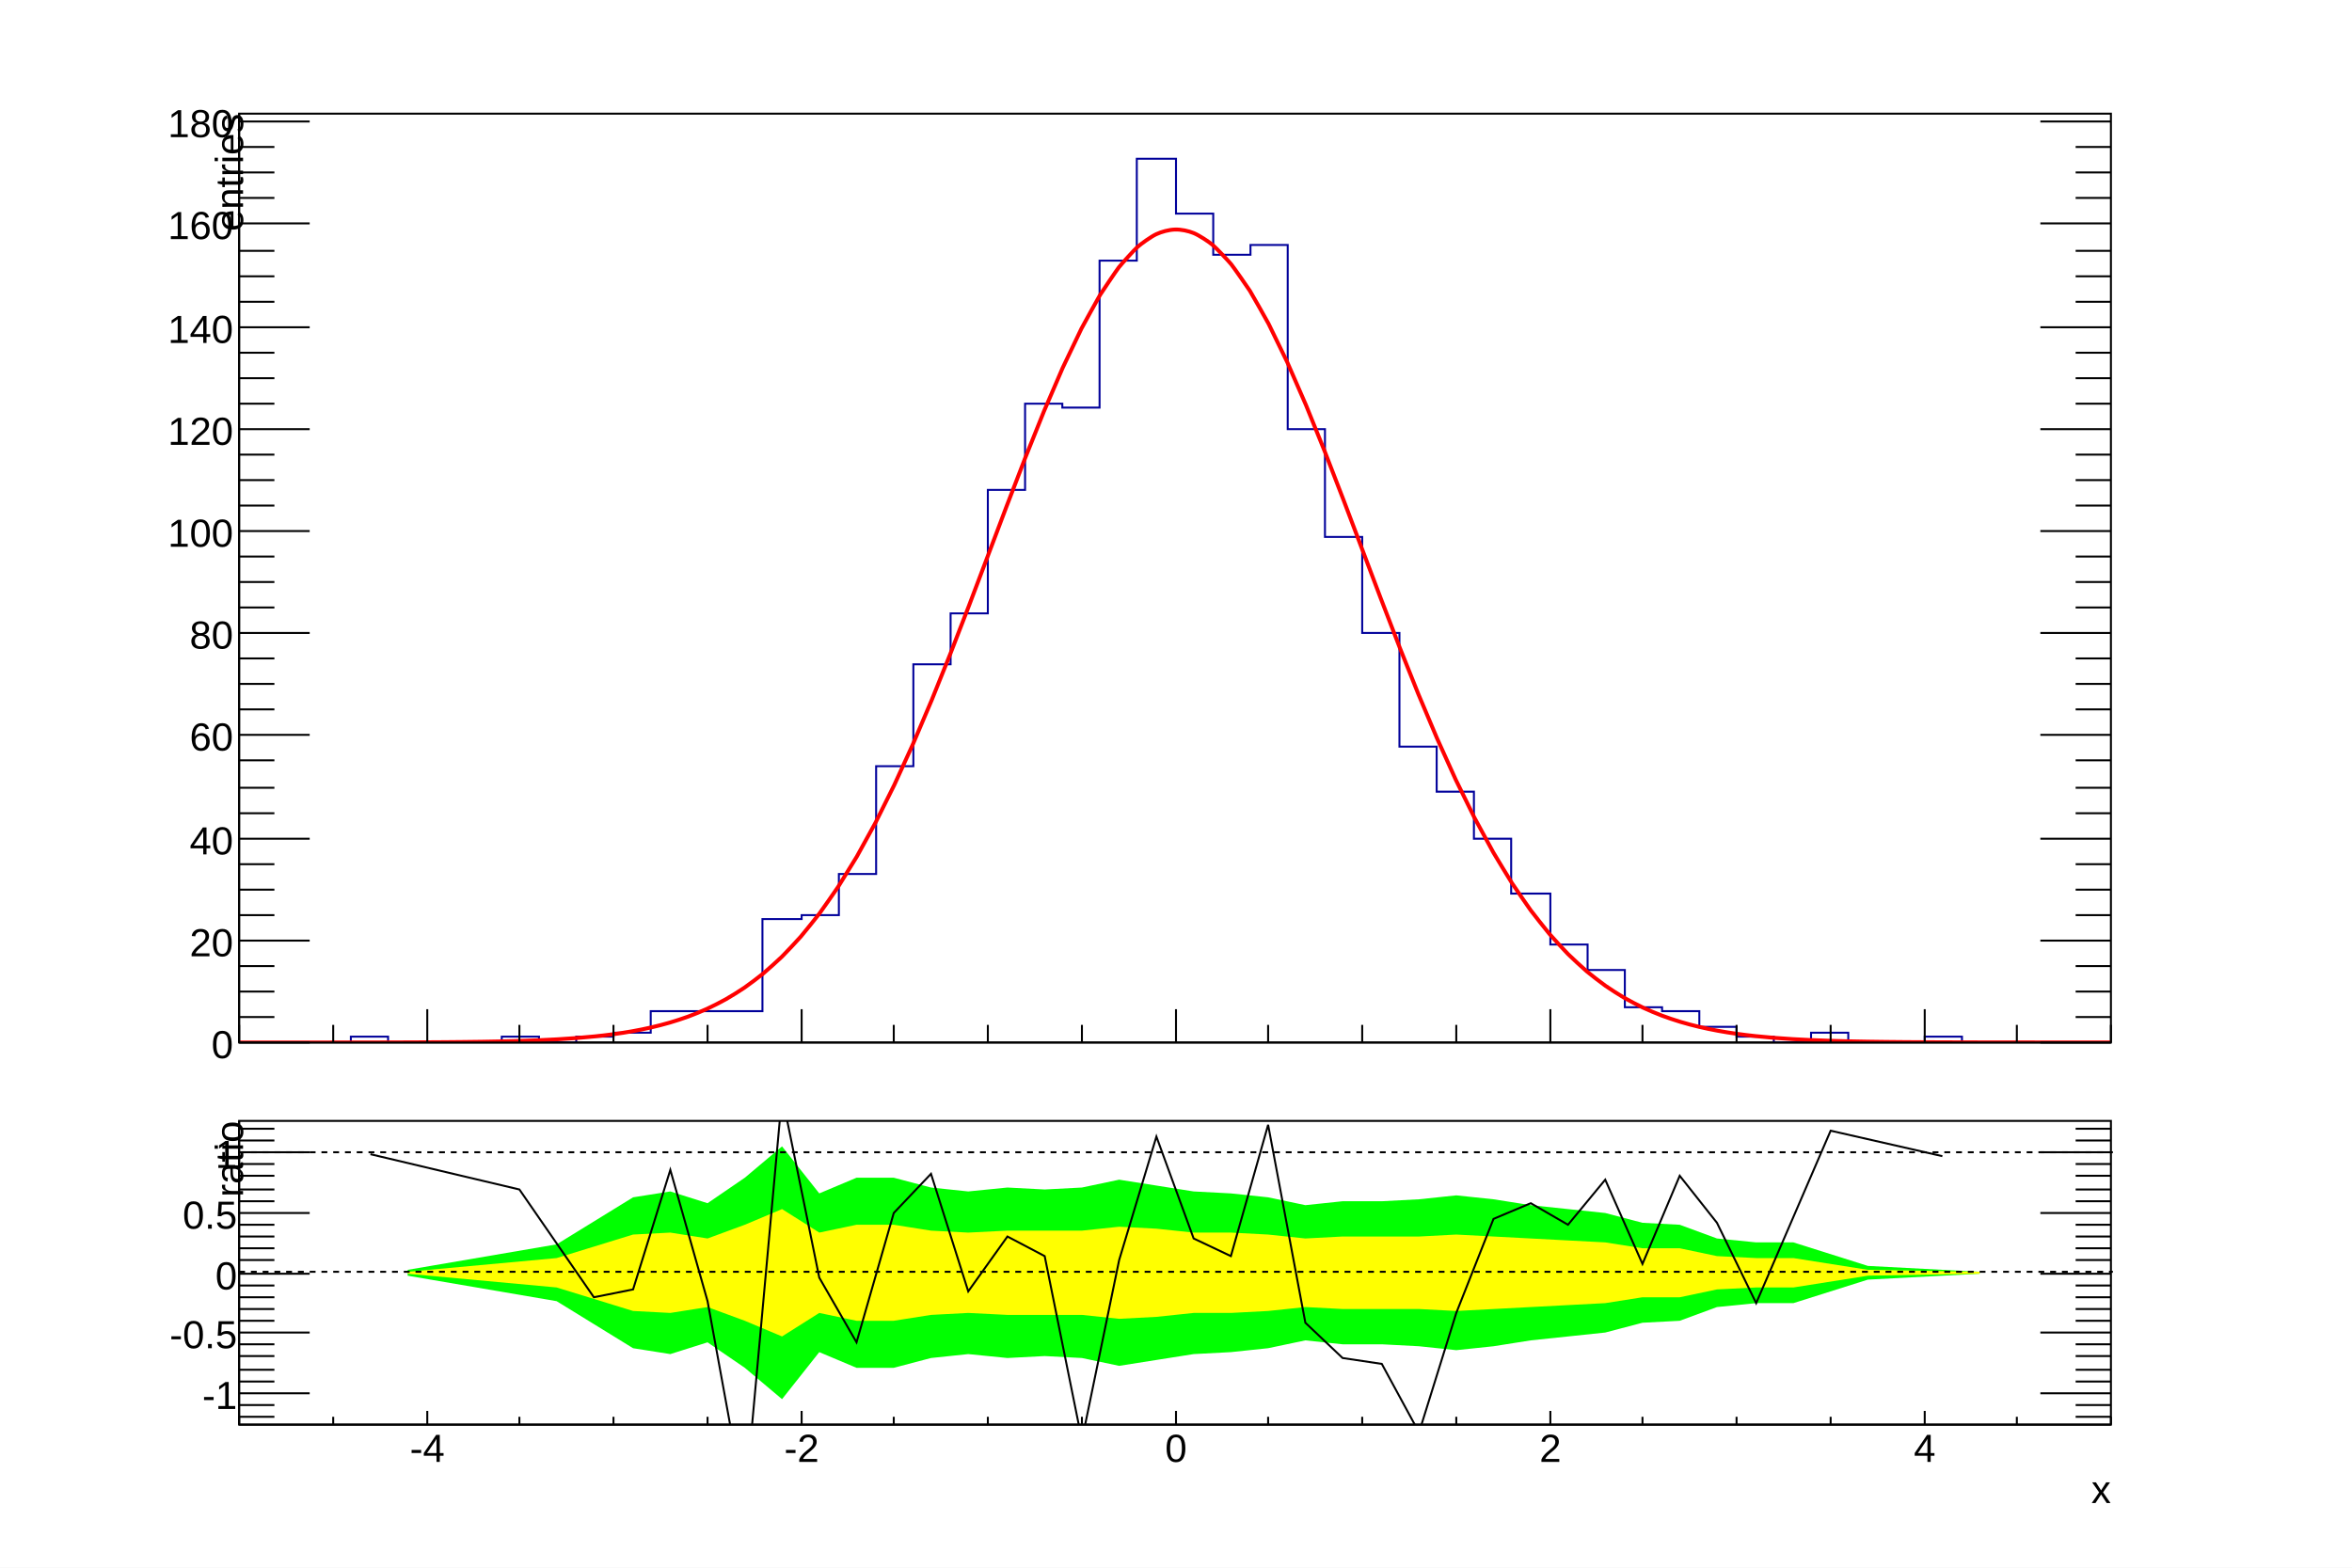
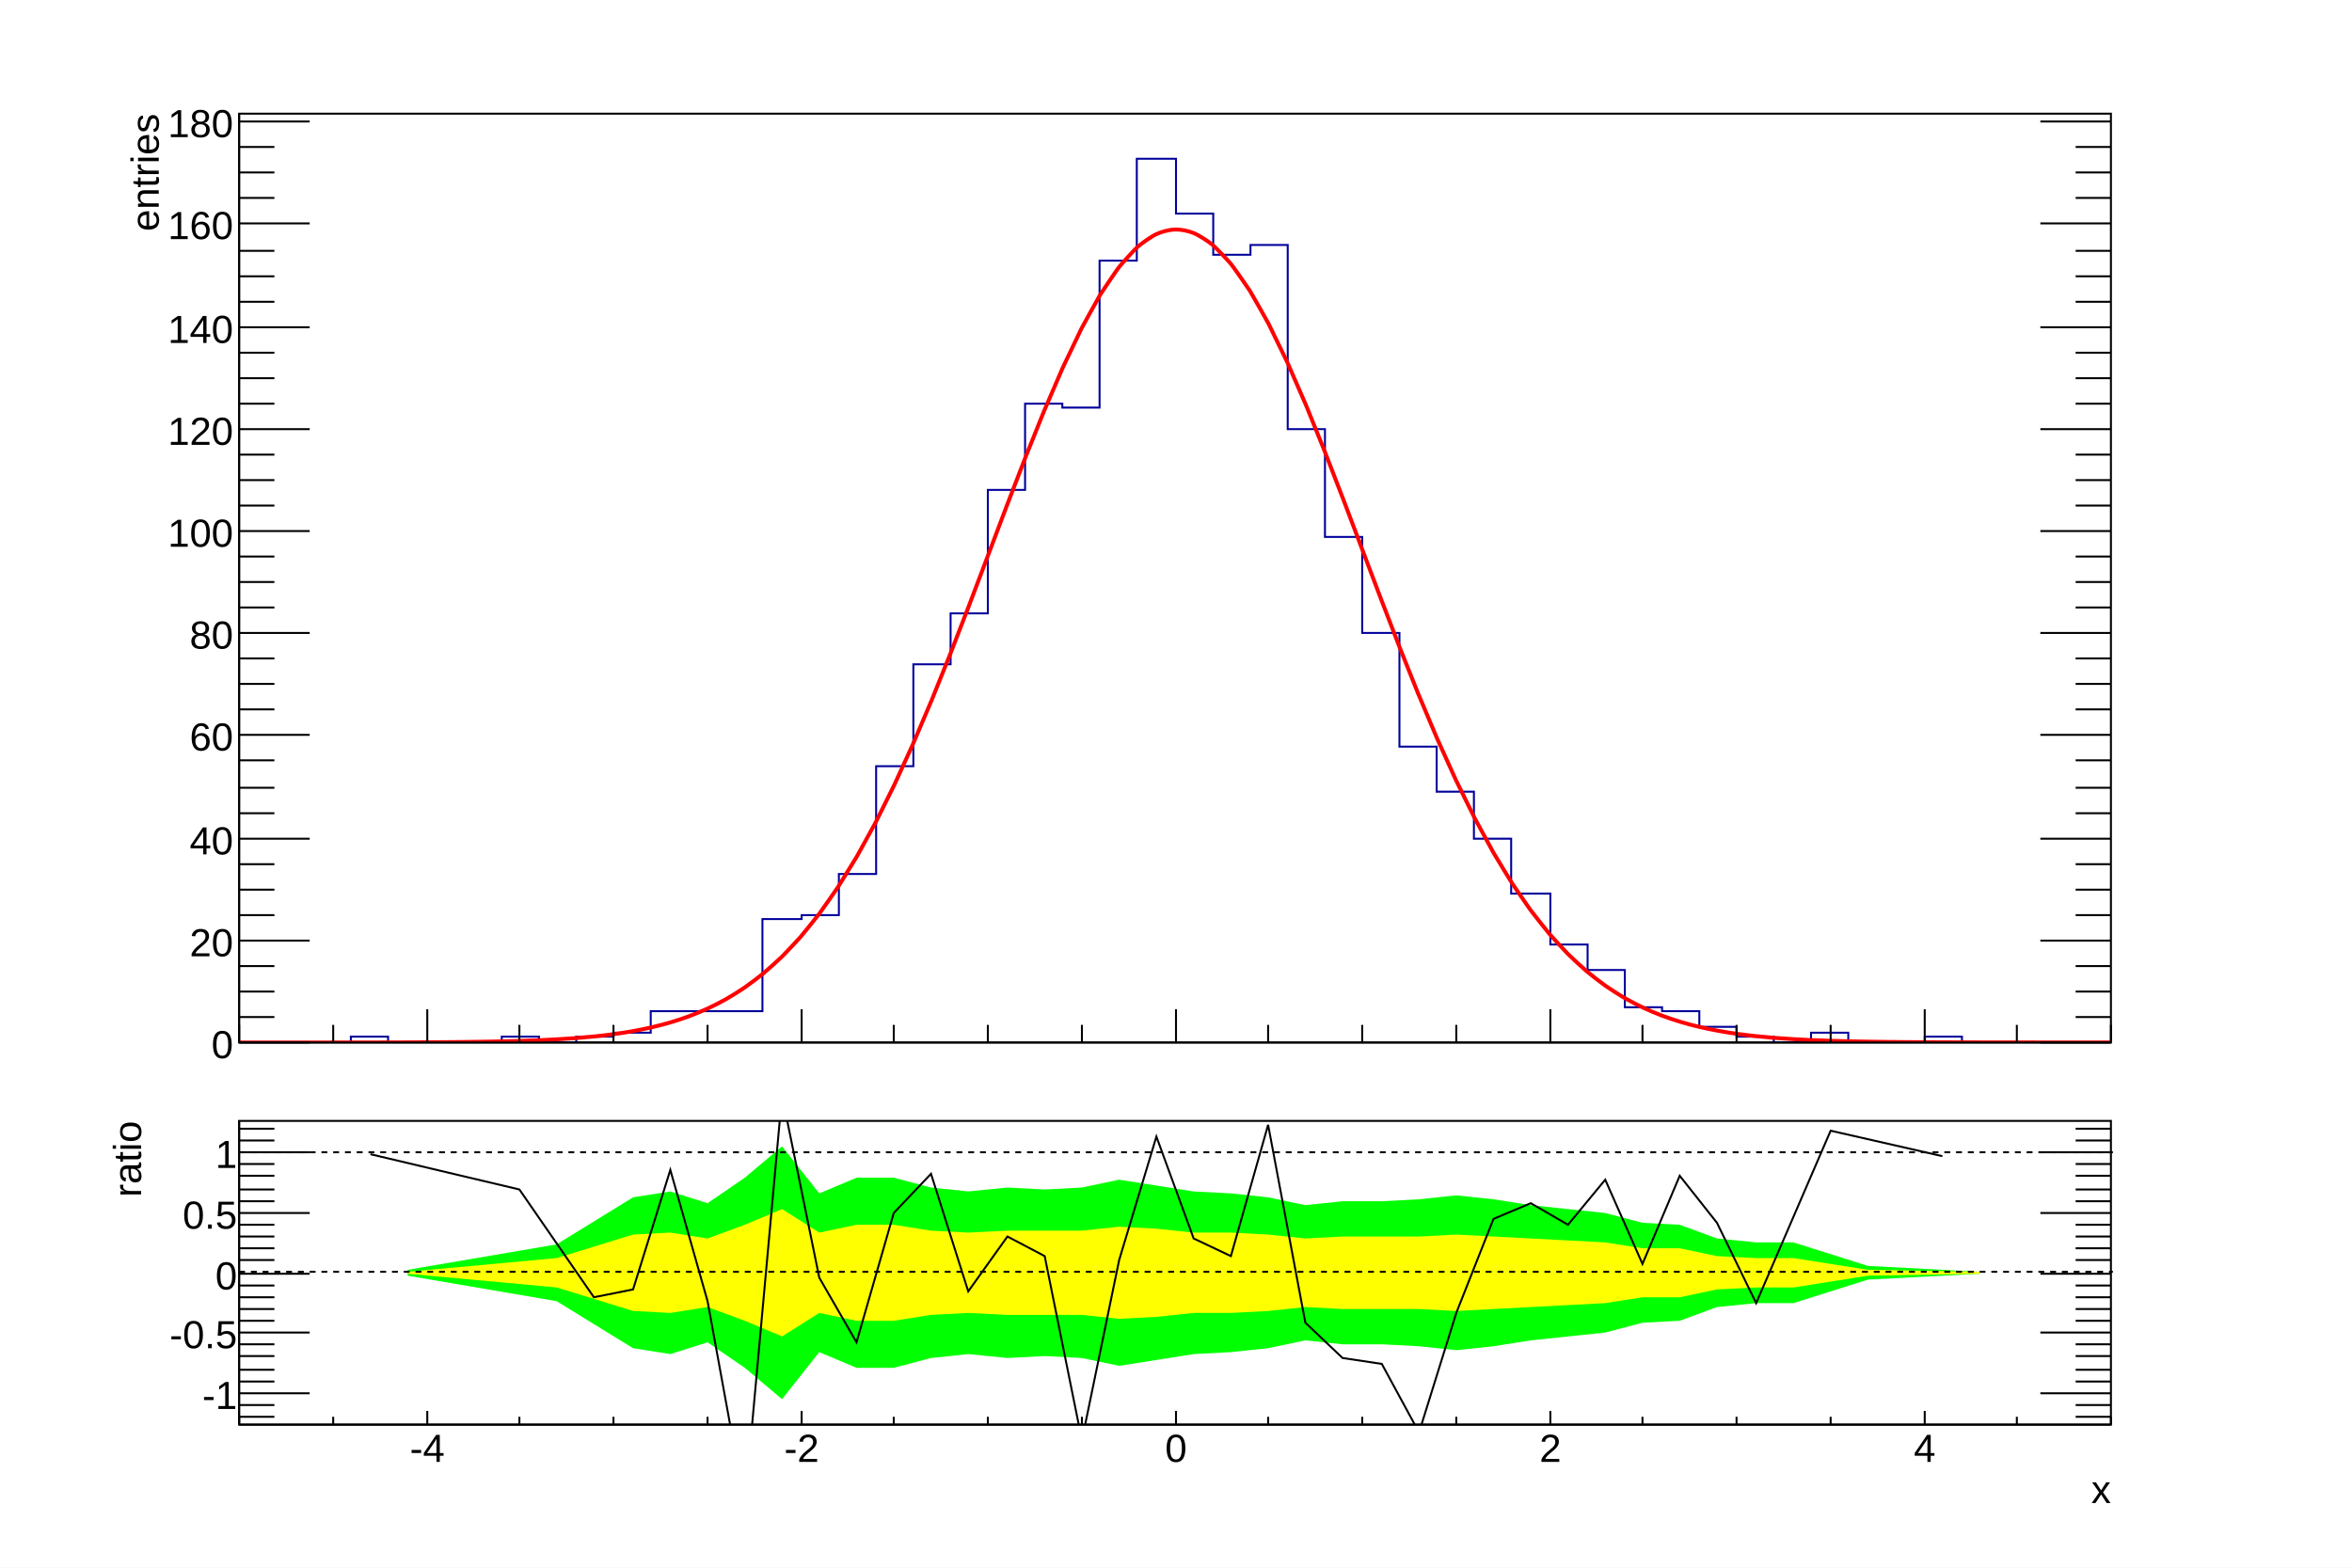
<svg xmlns="http://www.w3.org/2000/svg" viewBox="0 0 1200 800" preserveAspectRatio="none" width="1200" height="800">
  <rect x="0" y="0" width="1200" height="800" style="fill: white;" />
  <g>
    <svg viewBox="0 0 1194 558" preserveAspectRatio="none" x="3" y="2" width="1194" height="558">
      <rect x="0" y="0" width="1194" height="558" style="fill: white;" />
      <g>
        <g transform="translate(119,56)">
          <rect x="0" y="0" width="955" height="474" style="fill: white; stroke: black; stroke-width: 1;" />
          <svg x="0" y="0" overflow="hidden" width="955" height="474" viewBox="0 0 955 474">
            <g>
              <path d="M0,474h57v-3h19v3h58v-3h19v3h19v-3h19v-2h19v-11h57v-47h20v-2h19v-21h19v-55h19v-52h19v-26h19v-63h19v-44h19v2h19v-75h19v-52h20v28h19v21h19v-5h19v94h19v55h19v49h19v58h19v23h19v24h19v28h20v26h19v13h19v19h19v2h19v8h19v5h19v3h19v-5h19v5h39v-3h19v3h76" style="stroke-linejoin: miter; stroke: rgb(0,0,154); stroke-width: 1; fill: none;" />
            </g>
            <g>
              <path d="M0,474c1.59,0,6.37,0,9.55,0s6.37,0,9.55,0s6.37,0,9.55,0s6.37,0,9.55,0s6.37,0,9.55,-0.01s6.37,0,9.55,-0.01s6.37,-0.01,9.55,-0.01s6.37,-0.01,9.55,-0.02s6.37,-0.02,9.55,-0.03s6.37,-0.02,9.55,-0.04s6.37,-0.04,9.55,-0.06s6.37,-0.05,9.55,-0.09s6.37,-0.07,9.55,-0.12s6.37,-0.11,9.55,-0.18s6.37,-0.15,9.55,-0.25s6.37,-0.21,9.55,-0.34s6.38,-0.29,9.55,-0.47s6.39,-0.39,9.55,-0.64s6.4,-0.53,9.55,-0.85s6.43,-0.71,9.55,-1.13s6.47,-0.94,9.55,-1.49s6.53,-1.23,9.55,-1.93s6.62,-1.61,9.55,-2.47s6.75,-2.1,9.55,-3.13s6.92,-2.72,9.55,-3.93s7.14,-3.5,9.55,-4.86s7.39,-4.46,9.55,-5.95s7.66,-5.63,9.55,-7.2s7.93,-7.01,9.55,-8.6s8.18,-8.57,9.55,-10.15s8.4,-10.3,9.55,-11.83s8.59,-12.15,9.55,-13.62s8.74,-14.08,9.55,-15.47s8.87,-16.03,9.55,-17.34s8.96,-17.93,9.55,-19.17s9.03,-19.72,9.55,-20.89s9.08,-21.31,9.55,-22.44s9.12,-22.63,9.55,-23.72s9.14,-23.61,9.55,-24.67s9.15,-24.15,9.55,-25.21s9.15,-24.21,9.55,-25.27s9.12,-23.72,9.55,-24.8s9.08,-22.64,9.55,-23.77s9.01,-20.96,9.55,-22.16s8.89,-18.68,9.55,-19.98s8.69,-15.83,9.55,-17.25s8.34,-12.49,9.55,-14.04s7.77,-8.84,9.55,-10.42s6.93,-5.28,9.55,-6.49s6.37,-2.28,9.55,-2.37s6.82,0.71,9.55,1.82s7.67,4.39,9.55,5.96s8.28,8.36,9.55,9.92s8.65,12.15,9.55,13.58s8.87,15.54,9.55,16.85s8.99,18.44,9.55,19.64s9.07,20.77,9.55,21.9s9.12,22.5,9.55,23.59s9.14,23.64,9.55,24.7s9.15,24.19,9.55,25.24s9.14,24.18,9.55,25.24s9.12,23.68,9.55,24.77s9.09,22.75,9.55,23.87s9.04,21.45,9.55,22.62s8.97,19.88,9.55,21.11s8.88,18.11,9.55,19.4s8.76,16.21,9.55,17.58s8.61,14.26,9.55,15.71s8.43,12.34,9.55,13.86s8.21,10.49,9.55,12.06s7.96,8.77,9.55,10.36s7.7,7.23,9.55,8.8s7.42,5.87,9.55,7.37s7.17,4.72,9.55,6.11s6.95,3.77,9.55,5s6.77,2.98,9.55,4.04s6.63,2.35,9.55,3.23s6.54,1.84,9.55,2.55s6.47,1.42,9.55,1.99s6.43,1.1,9.55,1.54s6.4,0.84,9.55,1.18s6.39,0.63,9.55,0.89s6.38,0.47,9.55,0.66s6.37,0.35,9.55,0.49s6.37,0.26,9.55,0.36s6.37,0.18,9.55,0.26s6.37,0.13,9.55,0.18s6.37,0.09,9.55,0.13s6.37,0.07,9.55,0.09s6.37,0.05,9.55,0.06s6.37,0.03,9.55,0.04s6.37,0.02,9.55,0.03s6.37,0.01,9.55,0.02s6.37,0.01,9.55,0.01s6.37,0.01,9.55,0.01s6.37,0,9.55,0.01s6.37,0,9.55,0s6.37,0,9.55,0s6.37,0,9.55,0s7.96,0,9.55,0" style="fill: none; stroke: red; stroke-width: 2;" />
            </g>
          </svg>
          <g>
            <g transform="translate(0,474)">
              <line x1="0" y1="0" x2="955" y2="0" style="stroke: black; stroke-width: 1;" />
              <path d="M0,-9v9m48,-9v9m48,-17v17m47,-9v9m48,-9v9m48,-9v9m48,-17v17m47,-9v9m48,-9v9m48,-9v9m48,-17v17m47,-9v9m48,-9v9m48,-9v9m48,-17v17m47,-9v9m48,-9v9m48,-9v9m48,-17v17m47,-9v9m48,-9v9" style="stroke: black; stroke-width: 1;" />
            </g>
            <g>
              <line x1="0" y1="0" x2="0" y2="474" style="stroke: black; stroke-width: 1;" />
              <path d="M36,474h-36m18,-13h-18m18,-13h-18m18,-13h-18m36,-13h-36m18,-13h-18m18,-13h-18m18,-13h-18m36,-13h-36m18,-13h-18m18,-13h-18m18,-14h-18m36,-13h-36m18,-13h-18m18,-13h-18m18,-13h-18m36,-13h-36m18,-13h-18m18,-13h-18m18,-13h-18m36,-13h-36m18,-13h-18m18,-13h-18m18,-13h-18m36,-13h-36m18,-13h-18m18,-13h-18m18,-13h-18m36,-13h-36m18,-13h-18m18,-13h-18m18,-13h-18m36,-14h-36m18,-13h-18m18,-13h-18m18,-13h-18m36,-13h-36" style="stroke: black; stroke-width: 1;" />
              <path d="M919,474h36m-18,-13h18m-18,-13h18m-18,-13h18m-36,-13h36m-18,-13h18m-18,-13h18m-18,-13h18m-36,-13h36m-18,-13h18m-18,-13h18m-18,-14h18m-36,-13h36m-18,-13h18m-18,-13h18m-18,-13h18m-36,-13h36m-18,-13h18m-18,-13h18m-18,-13h18m-36,-13h36m-18,-13h18m-18,-13h18m-18,-13h18m-36,-13h36m-18,-13h18m-18,-13h18m-18,-13h18m-36,-13h36m-18,-13h18m-18,-13h18m-18,-13h18m-36,-14h36m-18,-13h18m-18,-13h18m-18,-13h18m-36,-13h36" style="stroke: black; stroke-width: 1;" />
              <g font-family="Arial" font-size="20" space="preserve">
                <text fill="black" text-anchor="end" dy=".4em" transform="translate(-3,474)">
         0
        </text>
                <text fill="black" text-anchor="end" dy=".4em" transform="translate(-3,422)">
         20
        </text>
                <text fill="black" text-anchor="end" dy=".4em" transform="translate(-3,370)">
         40
        </text>
                <text fill="black" text-anchor="end" dy=".4em" transform="translate(-3,317)">
         60
        </text>
                <text fill="black" text-anchor="end" dy=".4em" transform="translate(-3,265)">
         80
        </text>
                <text fill="black" text-anchor="end" dy=".4em" transform="translate(-3,213)">
         100
        </text>
                <text fill="black" text-anchor="end" dy=".4em" transform="translate(-3,161)">
         120
        </text>
                <text fill="black" text-anchor="end" dy=".4em" transform="translate(-3,109)">
         140
        </text>
                <text fill="black" text-anchor="end" dy=".4em" transform="translate(-3,56)">
         160
        </text>
                <text fill="black" text-anchor="end" dy=".4em" transform="translate(-3,4)">
         180
        </text>
              </g>
-               <g font-family="Arial" font-size="20" space="preserve" transform="translate(-6,0)">
+               <g font-family="Arial" font-size="20" space="preserve" transform="translate(-49,0)">
                <text fill="black" text-anchor="end" dy=".4em" transform=" rotate(270)">
         entries
        </text>
              </g>
            </g>
          </g>
        </g>
        <g transform="translate(119,3)" font-family="Arial" font-size="31" space="preserve">
          <path d="M0,0h955v37h-955z" style="fill: none;" />
          <text fill="black" />
        </g>
      </g>
    </svg>
    <svg viewBox="0 0 1194 238" preserveAspectRatio="none" x="3" y="560" width="1194" height="238">
      <rect x="0" y="0" width="1194" height="238" style="fill: white;" />
      <g>
        <g transform="translate(119,12)">
          <rect x="0" y="0" width="955" height="155" style="fill: white; stroke: black; stroke-width: 1;" />
          <svg x="0" y="0" overflow="hidden" width="955" height="155" viewBox="0 0 955 155">
            <g>
              <path d="M86,79l76,13l39,24l19,3l19,-6l19,13l19,16l19,-24l19,8h19l19,-5l19,-2l20,2l19,-1l19,1l19,4l19,-3l19,-3l19,-1l19,-2l19,-4l19,2h20l19,1l19,2l19,-2l19,-3l19,-2l19,-2l19,-5l19,-1l19,-7l20,-2h19l38,-12l57,-3L888,77l-57,-3l-38,-12h-19l-20,-2l-19,-7l-19,-1l-19,-5l-19,-2l-19,-2l-19,-3l-19,-2l-19,2l-19,1h-20l-19,2l-19,-4l-19,-2l-19,-1l-19,-3l-19,-3l-19,4l-19,1l-19,-1l-20,2l-19,-2l-19,-5h-19l-19,8l-19,-24l-19,16l-19,13l-19,-6l-19,3l-39,24l-76,13Z" style="stroke: none; fill: rgb(0,255,0);" />
            </g>
            <g>
              <path d="M86,78l76,7l39,12l19,1l19,-3l19,7l19,8l19,-12l19,4h19l19,-3l19,-1l20,1h19h19l19,2l19,-1l19,-2h19l19,-1l19,-2l19,1h20h19l19,1l19,-1l19,-1l19,-1l19,-1l19,-3h19l19,-4l20,-1h19l38,-6l57,-1L888,77l-57,-1l-38,-6h-19l-20,-1l-19,-4h-19l-19,-3l-19,-1l-19,-1l-19,-1l-19,-1l-19,1h-19h-20l-19,1l-19,-2l-19,-1h-19l-19,-2l-19,-1l-19,2h-19h-19l-20,1l-19,-1l-19,-3h-19l-19,4l-19,-12l-19,8l-19,7l-19,-3l-19,1l-39,12l-76,7Z" style="stroke: none; fill: rgb(255,255,0);" />
            </g>
            <g>
              <path d="M67,17l76,18l38,55l20,-4l19,-61l19,67l19,104l19,-209l19,93l19,33l19,-66l19,-20l19,60l20,-28l19,10l19,94l19,-92l19,-63l19,52l19,9l19,-67l19,101l19,18l20,3l19,35l19,-61l19,-48l19,-8l19,11l19,-23l19,43l19,-45l19,24l20,41l38,-88l57,13" style="stroke: black; stroke-width: 1; fill: none;" />
            </g>
          </svg>
          <g>
            <g transform="translate(0,155)">
              <line x1="0" y1="0" x2="955" y2="0" style="stroke: black; stroke-width: 1;" />
              <path d="M0,-4v4m48,-4v4m48,-7v7m47,-4v4m48,-4v4m48,-4v4m48,-7v7m47,-4v4m48,-4v4m48,-4v4m48,-7v7m47,-4v4m48,-4v4m48,-4v4m48,-7v7m47,-4v4m48,-4v4m48,-4v4m48,-7v7m47,-4v4m48,-4v4" style="stroke: black; stroke-width: 1;" />
              <g font-family="Arial" font-size="20" space="preserve">
                <text fill="black" text-anchor="middle" dy=".8em" transform="translate(96,3)">
         -4
        </text>
                <text fill="black" text-anchor="middle" dy=".8em" transform="translate(287,3)">
         -2
        </text>
                <text fill="black" text-anchor="middle" dy=".8em" transform="translate(478,3)">
         0
        </text>
                <text fill="black" text-anchor="middle" dy=".8em" transform="translate(669,3)">
         2
        </text>
                <text fill="black" text-anchor="middle" dy=".8em" transform="translate(860,3)">
         4
        </text>
              </g>
              <g font-family="Arial" font-size="20" space="preserve" transform="translate(955,32)">
                <text fill="black" text-anchor="end" dy=".4em">
         x
        </text>
              </g>
            </g>
            <g>
              <line x1="0" y1="0" x2="0" y2="155" style="stroke: black; stroke-width: 1;" />
              <path d="M18,151h-18m18,-6h-18m36,-6h-36m18,-6h-18m18,-6h-18m18,-7h-18m18,-6h-18m36,-6h-36m18,-6h-18m18,-6h-18m18,-6h-18m18,-6h-18m36,-6h-36m18,-7h-18m18,-6h-18m18,-6h-18m18,-6h-18m36,-6h-36m18,-6h-18m18,-6h-18m18,-7h-18m18,-6h-18m36,-6h-36m18,-6h-18m18,-6h-18" style="stroke: black; stroke-width: 1;" />
              <path d="M937,151h18m-18,-6h18m-36,-6h36m-18,-6h18m-18,-6h18m-18,-7h18m-18,-6h18m-36,-6h36m-18,-6h18m-18,-6h18m-18,-6h18m-18,-6h18m-36,-6h36m-18,-7h18m-18,-6h18m-18,-6h18m-18,-6h18m-36,-6h36m-18,-6h18m-18,-6h18m-18,-7h18m-18,-6h18m-36,-6h36m-18,-6h18m-18,-6h18" style="stroke: black; stroke-width: 1;" />
              <g font-family="Arial" font-size="20" space="preserve">
                <text fill="black" text-anchor="end" dy=".4em" transform="translate(-1,139)">
         -1
        </text>
                <text fill="black" text-anchor="end" dy=".4em" transform="translate(-1,108)">
         -0.5
        </text>
                <text fill="black" text-anchor="end" dy=".4em" transform="translate(-1,78)">
         0
        </text>
                <text fill="black" text-anchor="end" dy=".4em" transform="translate(-1,47)">
         0.5
        </text>
                <text fill="black" text-anchor="end" dy=".4em" transform="translate(-1,16)">
         1
        </text>
              </g>
-               <g font-family="Arial" font-size="20" space="preserve" transform="translate(-6,0)">
+               <g font-family="Arial" font-size="20" space="preserve" transform="translate(-58,0)">
                <text fill="black" text-anchor="end" dy=".4em" transform=" rotate(270)">
         ratio
        </text>
              </g>
            </g>
          </g>
        </g>
        <g>
          <line x1="119" y1="28" x2="1075" y2="28" style="stroke: black; stroke-width: 1; stroke-dasharray: 3,3;" />
        </g>
        <g>
          <line x1="119" y1="89" x2="1075" y2="89" style="stroke: black; stroke-width: 1; stroke-dasharray: 3,3;" />
        </g>
      </g>
    </svg>
    <svg viewBox="0 0 1194 796" preserveAspectRatio="none" x="3" y="2" width="1194" height="796" display="none">
      <rect x="0" y="0" width="1194" height="796" style="fill: white; opacity: 0;" />
    </svg>
  </g>
</svg>
